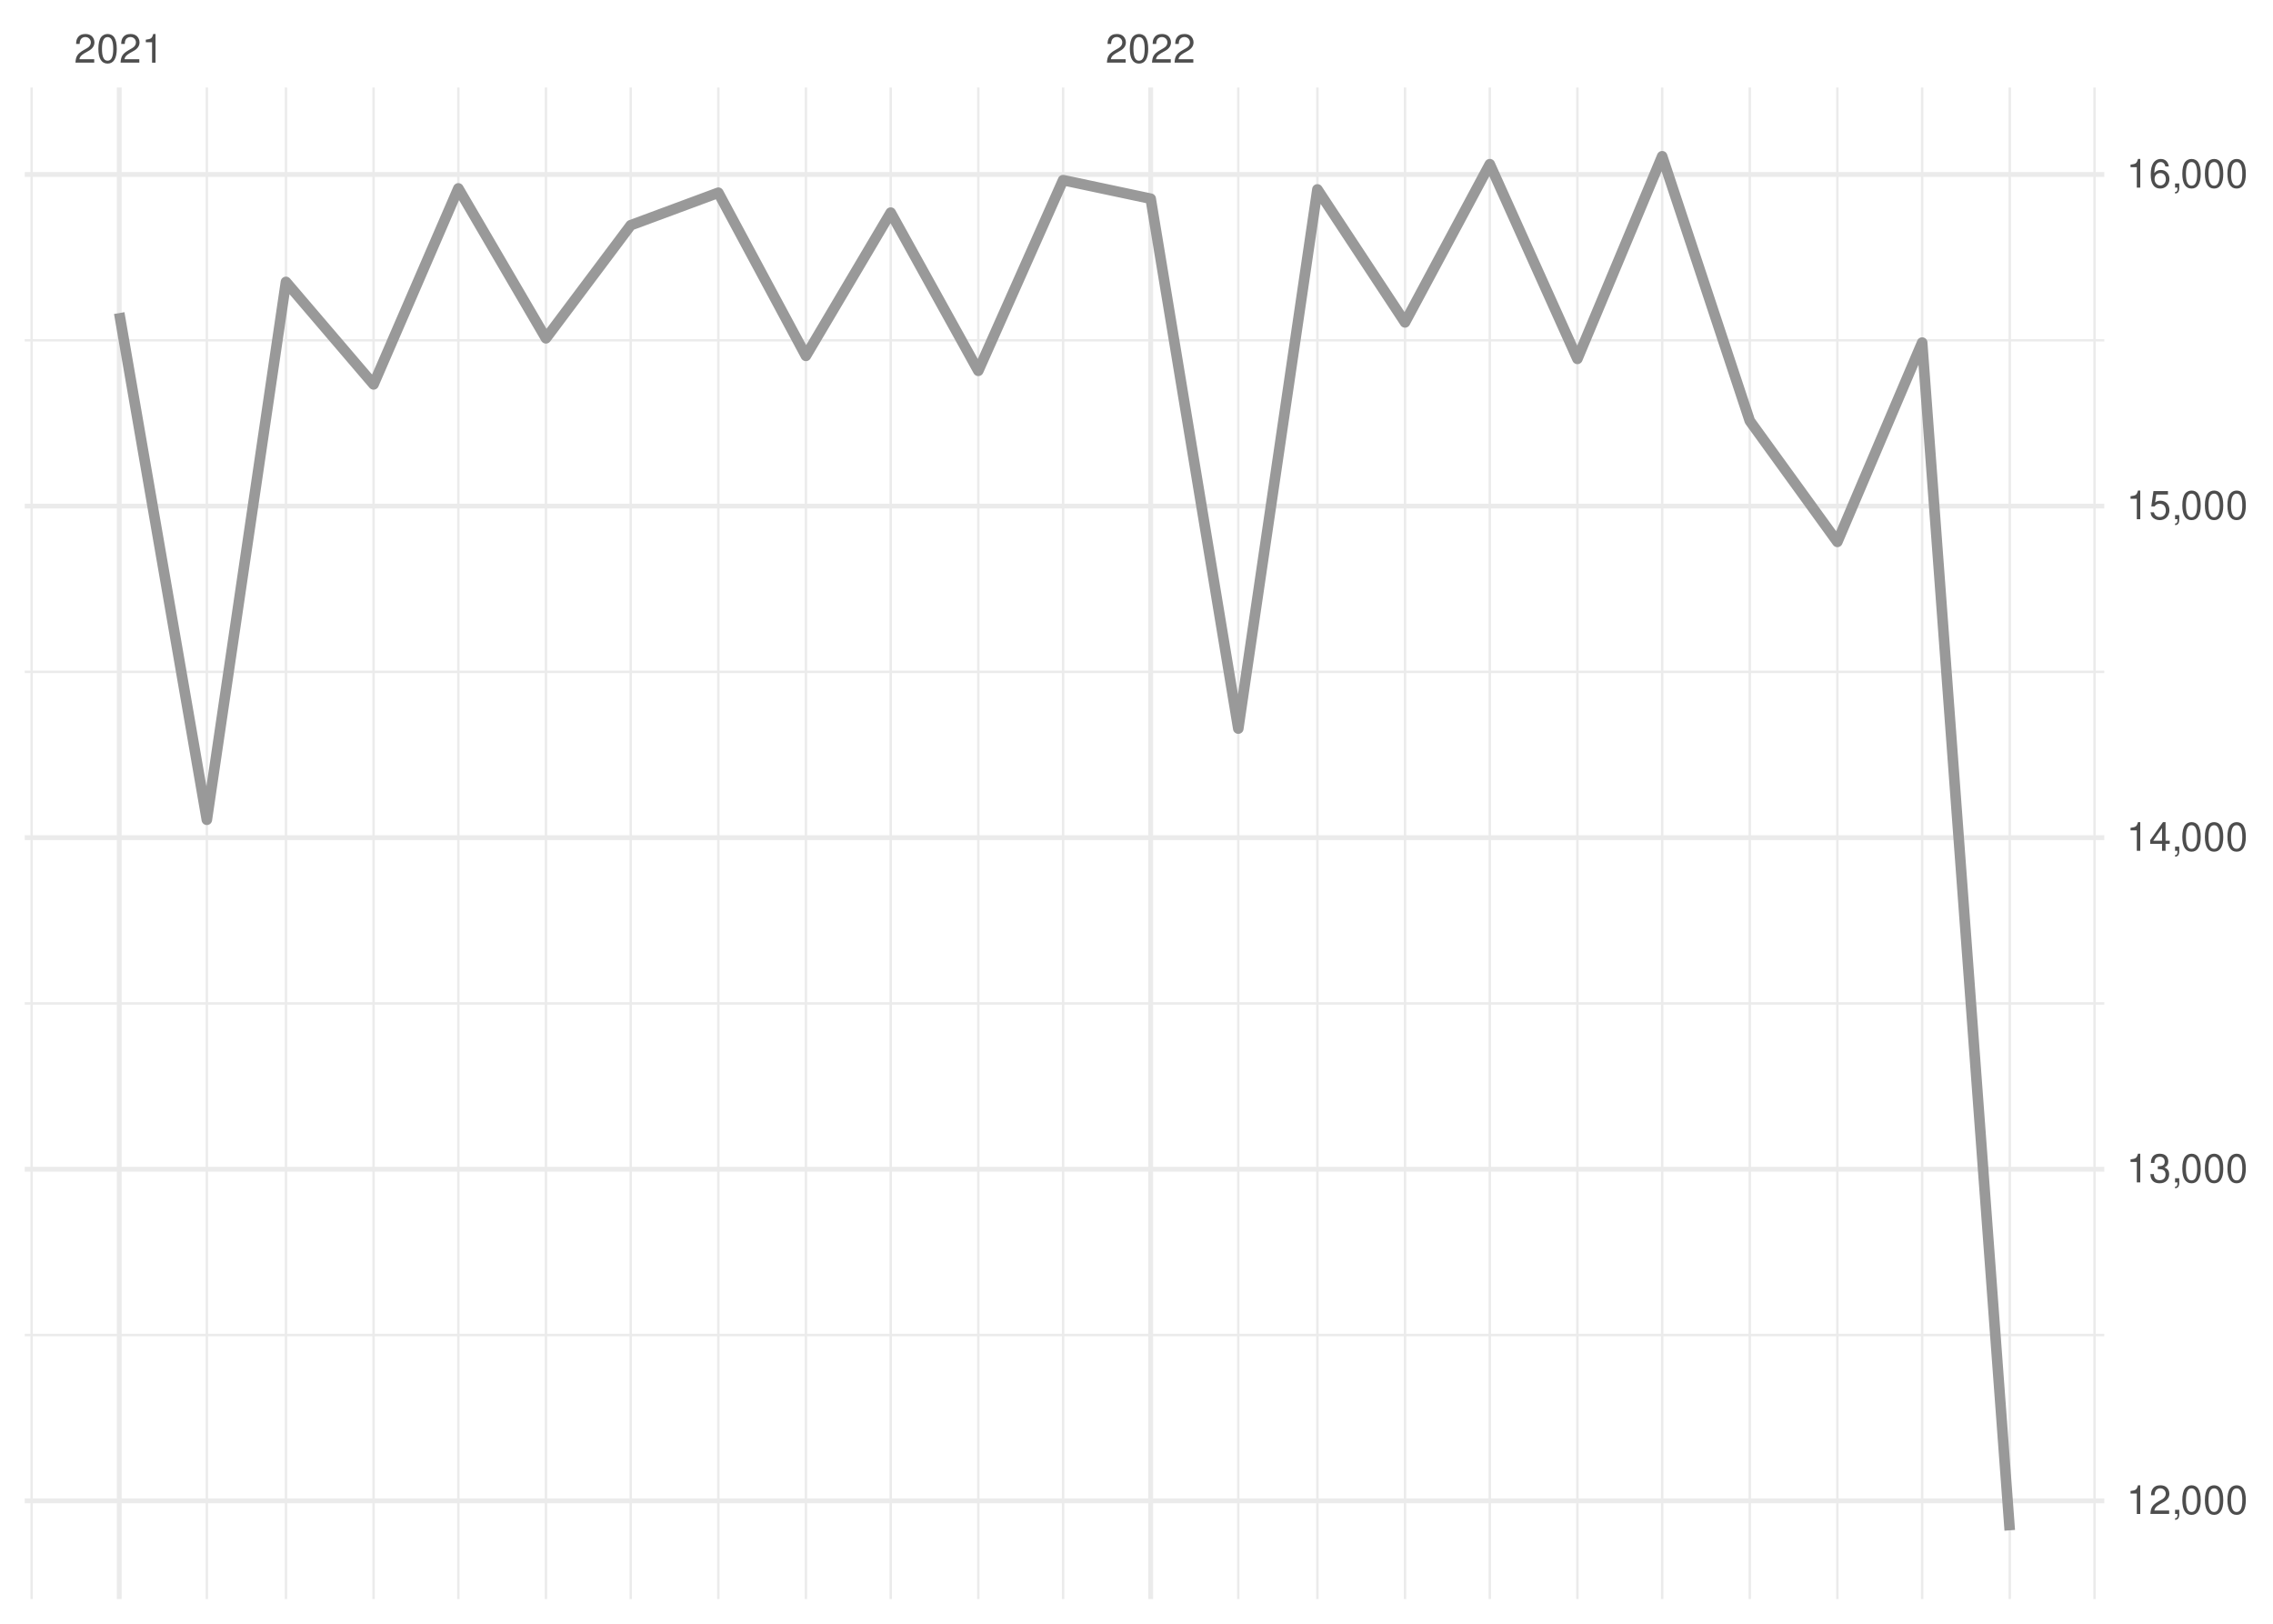
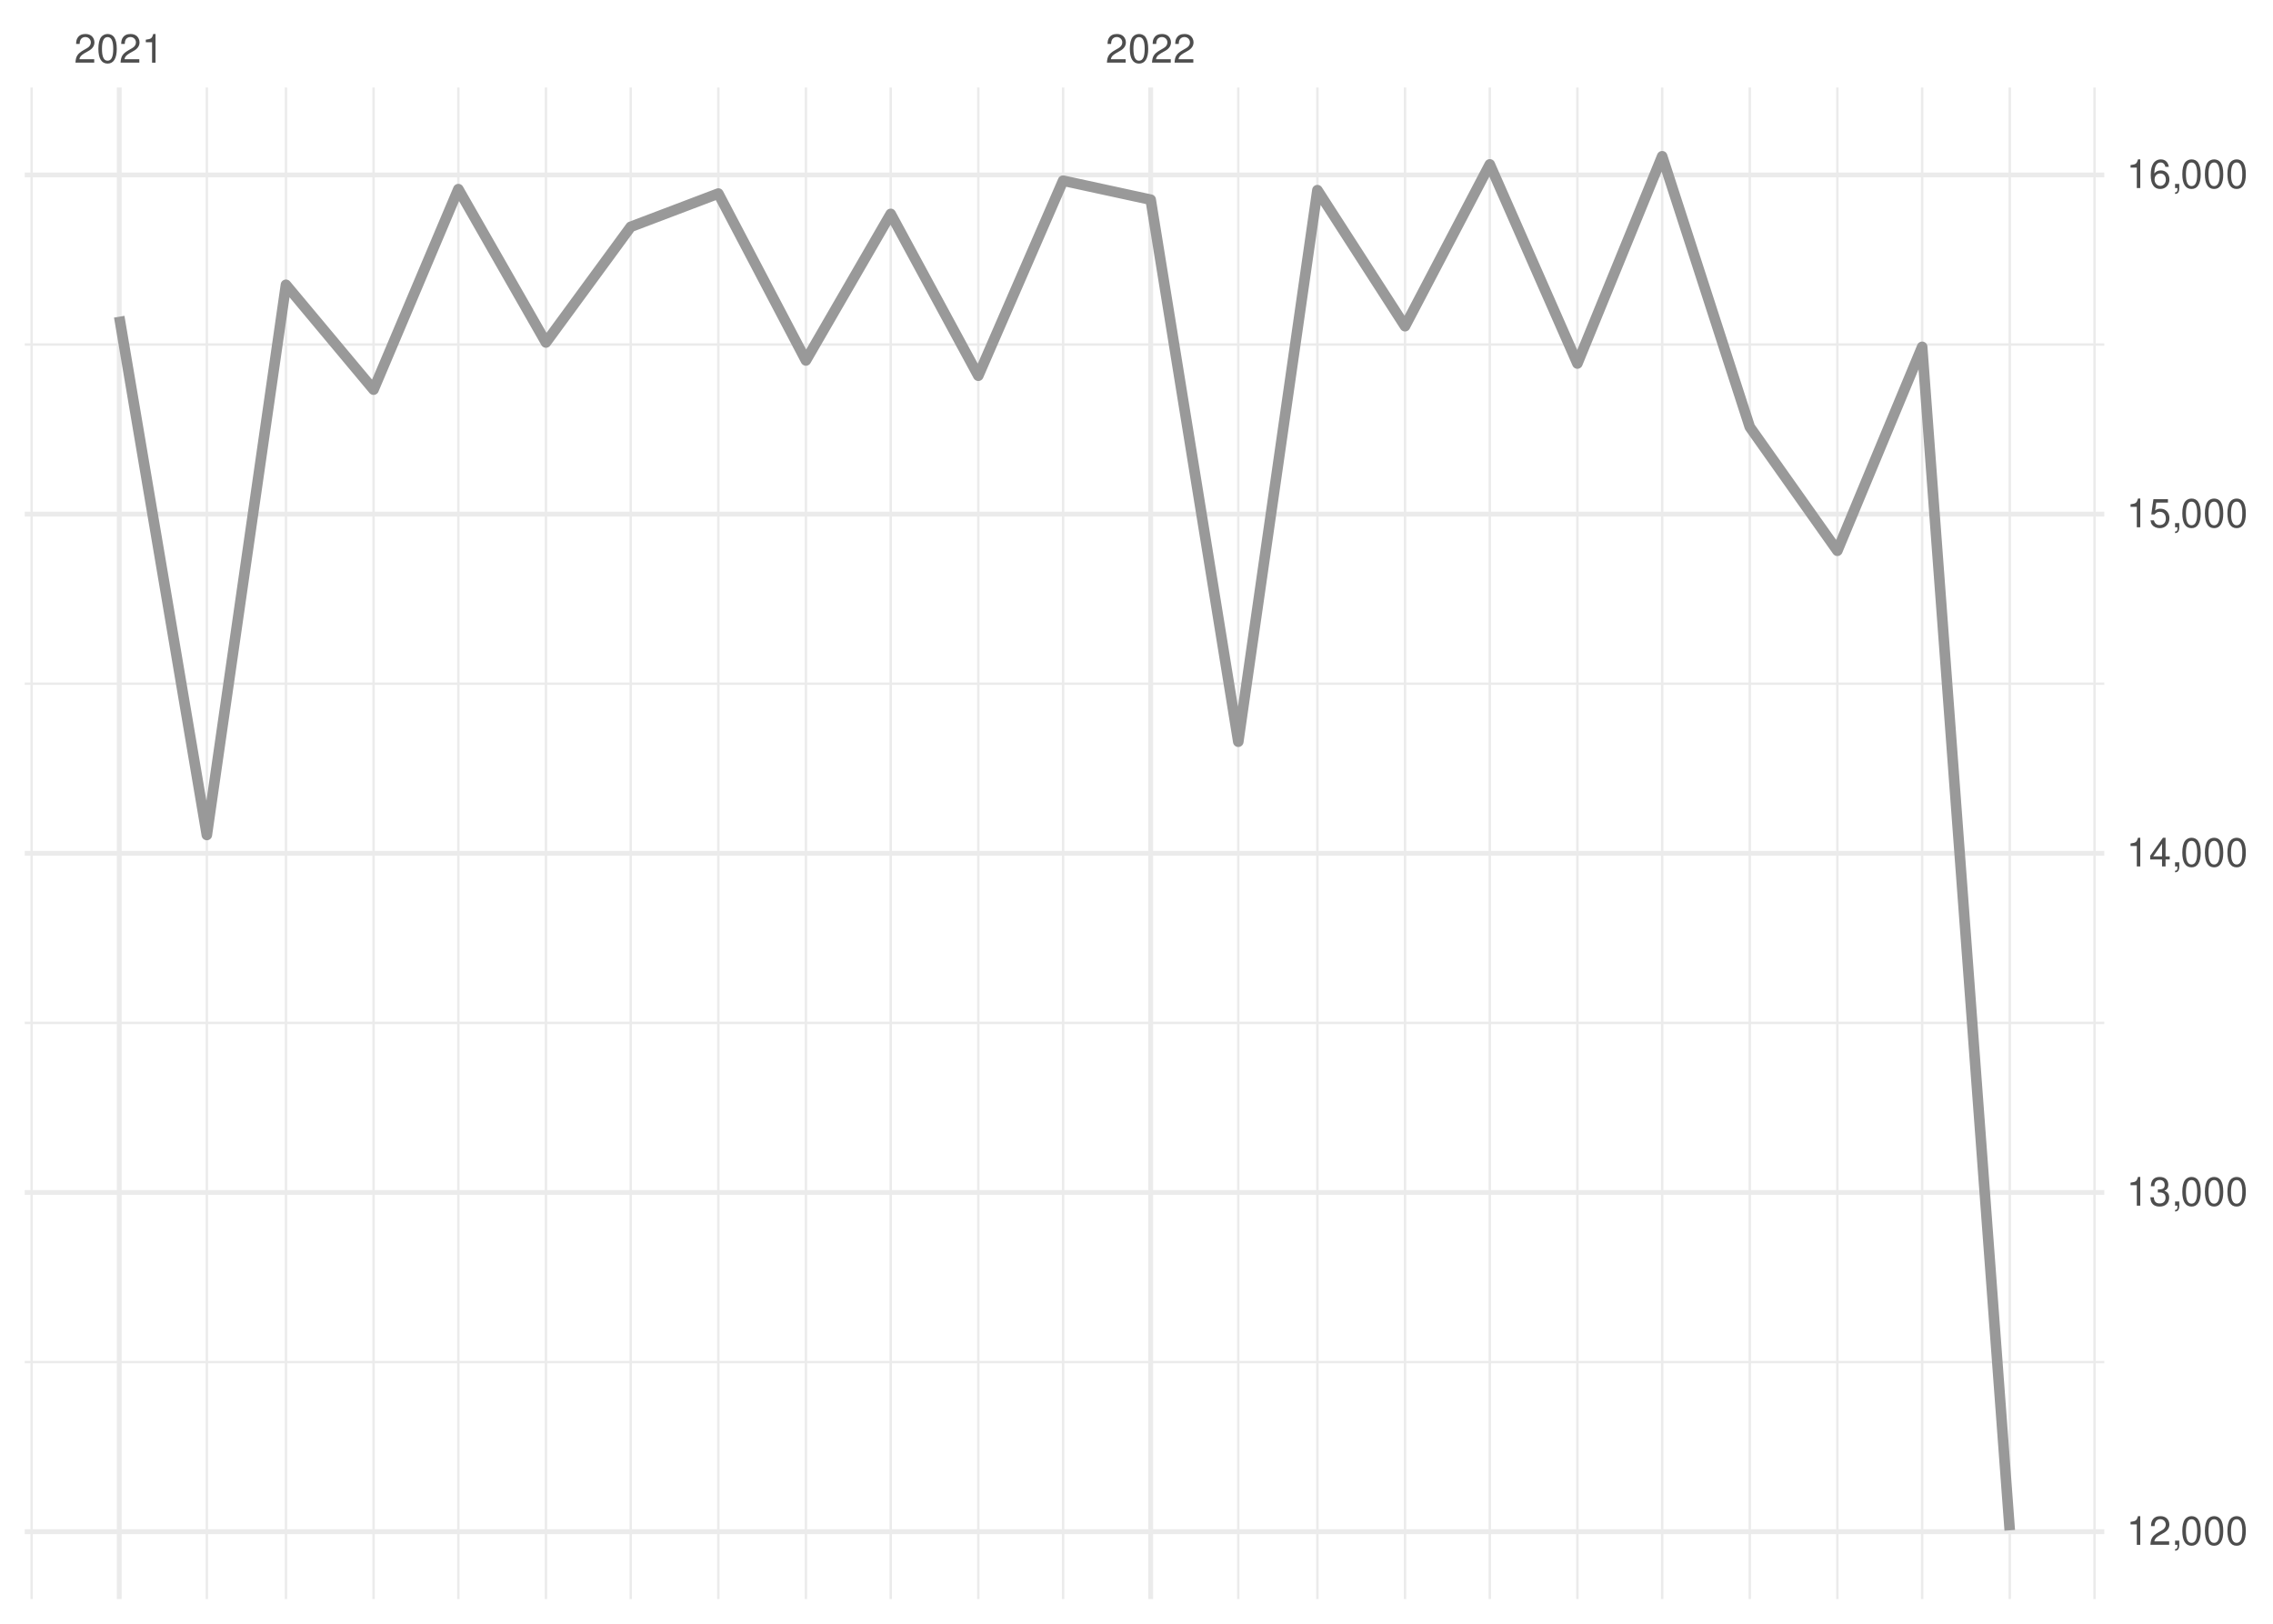
<svg xmlns="http://www.w3.org/2000/svg" xmlns:xlink="http://www.w3.org/1999/xlink" width="504pt" height="360pt" viewBox="0 0 504 360" version="1.1">
  <defs>
    <g>
      <symbol overflow="visible" id="glyph0-0">
        <path style="stroke:none;" d="" />
      </symbol>
      <symbol overflow="visible" id="glyph0-1">
        <path style="stroke:none;" d="M 4.453 -0.766 L 1.172 -0.766 C 1.25 -1.297 1.531 -1.625 2.297 -2.094 L 3.172 -2.594 C 4.047 -3.062 4.5 -3.719 4.5 -4.5 C 4.5 -5.031 4.281 -5.531 3.922 -5.875 C 3.547 -6.203 3.094 -6.359 2.5 -6.359 C 1.703 -6.359 1.125 -6.078 0.781 -5.531 C 0.547 -5.203 0.453 -4.797 0.438 -4.156 L 1.219 -4.156 C 1.234 -4.594 1.297 -4.844 1.406 -5.062 C 1.594 -5.438 2 -5.688 2.469 -5.688 C 3.172 -5.688 3.703 -5.172 3.703 -4.484 C 3.703 -3.969 3.406 -3.531 2.859 -3.219 L 2.047 -2.75 C 0.75 -2 0.375 -1.406 0.297 -0.016 L 4.453 -0.016 Z M 4.453 -0.766 " />
      </symbol>
      <symbol overflow="visible" id="glyph0-2">
        <path style="stroke:none;" d="M 2.422 -6.359 C 1.844 -6.359 1.312 -6.094 0.984 -5.672 C 0.578 -5.109 0.375 -4.25 0.375 -3.078 C 0.375 -0.938 1.078 0.203 2.422 0.203 C 3.734 0.203 4.453 -0.938 4.453 -3.031 C 4.453 -4.25 4.266 -5.078 3.859 -5.672 C 3.531 -6.109 3.016 -6.359 2.422 -6.359 Z M 2.422 -5.672 C 3.25 -5.672 3.672 -4.828 3.672 -3.094 C 3.672 -1.281 3.266 -0.438 2.406 -0.438 C 1.578 -0.438 1.172 -1.312 1.172 -3.062 C 1.172 -4.828 1.578 -5.672 2.422 -5.672 Z M 2.422 -5.672 " />
      </symbol>
      <symbol overflow="visible" id="glyph0-3">
        <path style="stroke:none;" d="M 2.281 -4.531 L 2.281 0 L 3.047 0 L 3.047 -6.359 L 2.547 -6.359 C 2.266 -5.391 2.094 -5.25 0.891 -5.094 L 0.891 -4.531 Z M 2.281 -4.531 " />
      </symbol>
      <symbol overflow="visible" id="glyph0-4">
        <path style="stroke:none;" d="M 0.766 -0.922 L 0.766 0 L 1.297 0 L 1.297 0.156 C 1.297 0.766 1.172 0.938 0.766 0.953 L 0.766 1.297 C 1.344 1.312 1.688 0.891 1.688 0.141 L 1.688 -0.922 Z M 0.766 -0.922 " />
      </symbol>
      <symbol overflow="visible" id="glyph0-5">
        <path style="stroke:none;" d="M 1.938 -2.922 L 2.359 -2.922 C 3.203 -2.922 3.656 -2.531 3.656 -1.766 C 3.656 -0.969 3.172 -0.484 2.375 -0.484 C 1.516 -0.484 1.109 -0.922 1.062 -1.844 L 0.281 -1.844 C 0.312 -1.344 0.406 -1 0.547 -0.719 C 0.875 -0.109 1.484 0.203 2.344 0.203 C 3.625 0.203 4.453 -0.578 4.453 -1.781 C 4.453 -2.594 4.141 -3.031 3.391 -3.297 C 3.969 -3.531 4.266 -3.969 4.266 -4.609 C 4.266 -5.703 3.547 -6.359 2.359 -6.359 C 1.109 -6.359 0.438 -5.656 0.406 -4.312 L 1.188 -4.312 C 1.203 -4.703 1.234 -4.922 1.328 -5.109 C 1.5 -5.469 1.891 -5.688 2.375 -5.688 C 3.062 -5.688 3.469 -5.266 3.469 -4.578 C 3.469 -4.141 3.312 -3.859 2.969 -3.719 C 2.766 -3.625 2.484 -3.594 1.938 -3.578 Z M 1.938 -2.922 " />
      </symbol>
      <symbol overflow="visible" id="glyph0-6">
        <path style="stroke:none;" d="M 2.875 -1.547 L 2.875 0 L 3.656 0 L 3.656 -1.547 L 4.578 -1.547 L 4.578 -2.234 L 3.656 -2.234 L 3.656 -6.359 L 3.078 -6.359 L 0.25 -2.359 L 0.25 -1.547 Z M 2.875 -2.234 L 0.922 -2.234 L 2.875 -5.047 Z M 2.875 -2.234 " />
      </symbol>
      <symbol overflow="visible" id="glyph0-7">
        <path style="stroke:none;" d="M 4.188 -6.234 L 0.969 -6.234 L 0.5 -2.844 L 1.219 -2.844 C 1.578 -3.266 1.875 -3.422 2.359 -3.422 C 3.203 -3.422 3.719 -2.844 3.719 -1.922 C 3.719 -1.031 3.203 -0.484 2.359 -0.484 C 1.688 -0.484 1.266 -0.828 1.078 -1.531 L 0.312 -1.531 C 0.406 -1.016 0.5 -0.781 0.688 -0.547 C 1.031 -0.078 1.672 0.203 2.375 0.203 C 3.641 0.203 4.516 -0.719 4.516 -2.031 C 4.516 -3.266 3.688 -4.109 2.5 -4.109 C 2.062 -4.109 1.703 -4 1.344 -3.734 L 1.594 -5.469 L 4.188 -5.469 Z M 4.188 -6.234 " />
      </symbol>
      <symbol overflow="visible" id="glyph0-8">
        <path style="stroke:none;" d="M 4.375 -4.703 C 4.234 -5.75 3.562 -6.359 2.609 -6.359 C 1.922 -6.359 1.312 -6.031 0.938 -5.453 C 0.547 -4.828 0.375 -4.062 0.375 -2.906 C 0.375 -1.828 0.531 -1.156 0.906 -0.594 C 1.234 -0.078 1.781 0.203 2.469 0.203 C 3.656 0.203 4.516 -0.688 4.516 -1.922 C 4.516 -3.094 3.719 -3.922 2.609 -3.922 C 1.984 -3.922 1.5 -3.688 1.172 -3.234 C 1.172 -4.797 1.672 -5.672 2.562 -5.672 C 3.109 -5.672 3.484 -5.328 3.609 -4.703 Z M 2.5 -3.234 C 3.25 -3.234 3.719 -2.703 3.719 -1.859 C 3.719 -1.062 3.188 -0.484 2.484 -0.484 C 1.766 -0.484 1.219 -1.094 1.219 -1.906 C 1.219 -2.688 1.734 -3.234 2.5 -3.234 Z M 2.5 -3.234 " />
      </symbol>
    </g>
    <clipPath id="clip1">
-       <path d="M 5.48 295 L 466.59 295 L 466.59 297 L 5.48 297 Z M 5.48 295 " />
+       <path d="M 5.48 301 L 466.59 301 L 466.59 303 L 5.48 303 Z M 5.48 301 " />
    </clipPath>
    <clipPath id="clip2">
-       <path d="M 5.48 222 L 466.59 222 L 466.59 223 L 5.48 223 Z M 5.48 222 " />
+       <path d="M 5.48 226 L 466.59 226 L 466.59 228 L 5.48 228 Z M 5.48 226 " />
    </clipPath>
    <clipPath id="clip3">
-       <path d="M 5.48 148 L 466.59 148 L 466.59 150 L 5.48 150 Z M 5.48 148 " />
+       <path d="M 5.48 151 L 466.59 151 L 466.59 152 L 5.48 152 Z M 5.48 151 " />
    </clipPath>
    <clipPath id="clip4">
-       <path d="M 5.48 75 L 466.59 75 L 466.59 76 L 5.48 76 Z M 5.48 75 " />
+       <path d="M 5.48 76 L 466.59 76 L 466.59 77 L 5.48 77 Z M 5.48 76 " />
    </clipPath>
    <clipPath id="clip5">
      <path d="M 6 19.41 L 8 19.41 L 8 354.52 L 6 354.52 Z M 6 19.41 " />
    </clipPath>
    <clipPath id="clip6">
      <path d="M 45 19.41 L 47 19.41 L 47 354.52 L 45 354.52 Z M 45 19.41 " />
    </clipPath>
    <clipPath id="clip7">
      <path d="M 63 19.41 L 64 19.41 L 64 354.52 L 63 354.52 Z M 63 19.41 " />
    </clipPath>
    <clipPath id="clip8">
      <path d="M 82 19.41 L 84 19.41 L 84 354.52 L 82 354.52 Z M 82 19.41 " />
    </clipPath>
    <clipPath id="clip9">
      <path d="M 101 19.41 L 102 19.41 L 102 354.52 L 101 354.52 Z M 101 19.41 " />
    </clipPath>
    <clipPath id="clip10">
      <path d="M 120 19.41 L 122 19.41 L 122 354.52 L 120 354.52 Z M 120 19.41 " />
    </clipPath>
    <clipPath id="clip11">
      <path d="M 139 19.41 L 141 19.41 L 141 354.52 L 139 354.52 Z M 139 19.41 " />
    </clipPath>
    <clipPath id="clip12">
      <path d="M 159 19.41 L 160 19.41 L 160 354.52 L 159 354.52 Z M 159 19.41 " />
    </clipPath>
    <clipPath id="clip13">
      <path d="M 178 19.41 L 179 19.41 L 179 354.52 L 178 354.52 Z M 178 19.41 " />
    </clipPath>
    <clipPath id="clip14">
      <path d="M 197 19.41 L 198 19.41 L 198 354.52 L 197 354.52 Z M 197 19.41 " />
    </clipPath>
    <clipPath id="clip15">
      <path d="M 216 19.41 L 218 19.41 L 218 354.52 L 216 354.52 Z M 216 19.41 " />
    </clipPath>
    <clipPath id="clip16">
      <path d="M 235 19.41 L 236 19.41 L 236 354.52 L 235 354.52 Z M 235 19.41 " />
    </clipPath>
    <clipPath id="clip17">
      <path d="M 274 19.41 L 275 19.41 L 275 354.52 L 274 354.52 Z M 274 19.41 " />
    </clipPath>
    <clipPath id="clip18">
      <path d="M 291 19.41 L 293 19.41 L 293 354.52 L 291 354.52 Z M 291 19.41 " />
    </clipPath>
    <clipPath id="clip19">
      <path d="M 311 19.41 L 312 19.41 L 312 354.52 L 311 354.52 Z M 311 19.41 " />
    </clipPath>
    <clipPath id="clip20">
      <path d="M 330 19.41 L 331 19.41 L 331 354.52 L 330 354.52 Z M 330 19.41 " />
    </clipPath>
    <clipPath id="clip21">
      <path d="M 349 19.41 L 351 19.41 L 351 354.52 L 349 354.52 Z M 349 19.41 " />
    </clipPath>
    <clipPath id="clip22">
      <path d="M 368 19.41 L 369 19.41 L 369 354.52 L 368 354.52 Z M 368 19.41 " />
    </clipPath>
    <clipPath id="clip23">
      <path d="M 387 19.41 L 389 19.41 L 389 354.52 L 387 354.52 Z M 387 19.41 " />
    </clipPath>
    <clipPath id="clip24">
      <path d="M 407 19.41 L 408 19.41 L 408 354.52 L 407 354.52 Z M 407 19.41 " />
    </clipPath>
    <clipPath id="clip25">
      <path d="M 425 19.41 L 427 19.41 L 427 354.52 L 425 354.52 Z M 425 19.41 " />
    </clipPath>
    <clipPath id="clip26">
      <path d="M 445 19.41 L 446 19.41 L 446 354.52 L 445 354.52 Z M 445 19.41 " />
    </clipPath>
    <clipPath id="clip27">
      <path d="M 464 19.41 L 465 19.41 L 465 354.52 L 464 354.52 Z M 464 19.41 " />
    </clipPath>
    <clipPath id="clip28">
-       <path d="M 5.48 332 L 466.59 332 L 466.59 334 L 5.48 334 Z M 5.48 332 " />
+       <path d="M 5.48 339 L 466.59 339 L 466.59 341 L 5.48 341 Z M 5.48 339 " />
    </clipPath>
    <clipPath id="clip29">
-       <path d="M 5.48 258 L 466.59 258 L 466.59 260 L 5.48 260 Z M 5.48 258 " />
+       <path d="M 5.48 263 L 466.59 263 L 466.59 265 L 5.48 265 Z M 5.48 263 " />
    </clipPath>
    <clipPath id="clip30">
-       <path d="M 5.48 185 L 466.59 185 L 466.59 187 L 5.48 187 Z M 5.48 185 " />
+       <path d="M 5.48 188 L 466.59 188 L 466.59 190 L 5.48 190 Z M 5.48 188 " />
    </clipPath>
    <clipPath id="clip31">
-       <path d="M 5.48 111 L 466.59 111 L 466.59 113 L 5.48 113 Z M 5.48 111 " />
+       <path d="M 5.48 113 L 466.59 113 L 466.59 115 L 5.48 115 Z M 5.48 113 " />
    </clipPath>
    <clipPath id="clip32">
      <path d="M 5.48 38 L 466.59 38 L 466.59 40 L 5.48 40 Z M 5.48 38 " />
    </clipPath>
    <clipPath id="clip33">
      <path d="M 25 19.41 L 27 19.41 L 27 354.52 L 25 354.52 Z M 25 19.41 " />
    </clipPath>
    <clipPath id="clip34">
      <path d="M 254 19.41 L 256 19.41 L 256 354.52 L 254 354.52 Z M 254 19.41 " />
    </clipPath>
  </defs>
  <g id="surface26">
    <rect x="0" y="0" width="504" height="360" style="fill:rgb(100%,100%,100%);fill-opacity:1;stroke:none;" />
    <g clip-path="url(#clip1)" clip-rule="nonzero">
-       <path style="fill:none;stroke-width:0.533;stroke-linecap:butt;stroke-linejoin:round;stroke:rgb(92.157%,92.157%,92.157%);stroke-opacity:1;stroke-miterlimit:10;" d="M 5.48 295.988 L 466.59 295.988 " />
+       <path style="fill:none;stroke-width:0.533;stroke-linecap:butt;stroke-linejoin:round;stroke:rgb(92.157%,92.157%,92.157%);stroke-opacity:1;stroke-miterlimit:10;" d="M 5.48 301.988 L 466.59 301.988 " />
    </g>
    <g clip-path="url(#clip2)" clip-rule="nonzero">
-       <path style="fill:none;stroke-width:0.533;stroke-linecap:butt;stroke-linejoin:round;stroke:rgb(92.157%,92.157%,92.157%);stroke-opacity:1;stroke-miterlimit:10;" d="M 5.48 222.473 L 466.59 222.473 " />
+       <path style="fill:none;stroke-width:0.533;stroke-linecap:butt;stroke-linejoin:round;stroke:rgb(92.157%,92.157%,92.157%);stroke-opacity:1;stroke-miterlimit:10;" d="M 5.48 226.785 L 466.59 226.785 " />
    </g>
    <g clip-path="url(#clip3)" clip-rule="nonzero">
-       <path style="fill:none;stroke-width:0.533;stroke-linecap:butt;stroke-linejoin:round;stroke:rgb(92.157%,92.157%,92.157%);stroke-opacity:1;stroke-miterlimit:10;" d="M 5.48 148.957 L 466.59 148.957 " />
+       <path style="fill:none;stroke-width:0.533;stroke-linecap:butt;stroke-linejoin:round;stroke:rgb(92.157%,92.157%,92.157%);stroke-opacity:1;stroke-miterlimit:10;" d="M 5.48 151.582 L 466.59 151.582 " />
    </g>
    <g clip-path="url(#clip4)" clip-rule="nonzero">
-       <path style="fill:none;stroke-width:0.533;stroke-linecap:butt;stroke-linejoin:round;stroke:rgb(92.157%,92.157%,92.157%);stroke-opacity:1;stroke-miterlimit:10;" d="M 5.48 75.445 L 466.59 75.445 " />
+       <path style="fill:none;stroke-width:0.533;stroke-linecap:butt;stroke-linejoin:round;stroke:rgb(92.157%,92.157%,92.157%);stroke-opacity:1;stroke-miterlimit:10;" d="M 5.48 76.379 L 466.59 76.379 " />
    </g>
    <g clip-path="url(#clip5)" clip-rule="nonzero">
      <path style="fill:none;stroke-width:0.533;stroke-linecap:butt;stroke-linejoin:round;stroke:rgb(92.157%,92.157%,92.157%);stroke-opacity:1;stroke-miterlimit:10;" d="M 7.016 354.52 L 7.016 19.41 " />
    </g>
    <g clip-path="url(#clip6)" clip-rule="nonzero">
      <path style="fill:none;stroke-width:0.533;stroke-linecap:butt;stroke-linejoin:round;stroke:rgb(92.157%,92.157%,92.157%);stroke-opacity:1;stroke-miterlimit:10;" d="M 45.863 354.52 L 45.863 19.41 " />
    </g>
    <g clip-path="url(#clip7)" clip-rule="nonzero">
      <path style="fill:none;stroke-width:0.533;stroke-linecap:butt;stroke-linejoin:round;stroke:rgb(92.157%,92.157%,92.157%);stroke-opacity:1;stroke-miterlimit:10;" d="M 63.406 354.52 L 63.406 19.41 " />
    </g>
    <g clip-path="url(#clip8)" clip-rule="nonzero">
      <path style="fill:none;stroke-width:0.533;stroke-linecap:butt;stroke-linejoin:round;stroke:rgb(92.157%,92.157%,92.157%);stroke-opacity:1;stroke-miterlimit:10;" d="M 82.832 354.52 L 82.832 19.41 " />
    </g>
    <g clip-path="url(#clip9)" clip-rule="nonzero">
      <path style="fill:none;stroke-width:0.533;stroke-linecap:butt;stroke-linejoin:round;stroke:rgb(92.157%,92.157%,92.157%);stroke-opacity:1;stroke-miterlimit:10;" d="M 101.629 354.52 L 101.629 19.41 " />
    </g>
    <g clip-path="url(#clip10)" clip-rule="nonzero">
      <path style="fill:none;stroke-width:0.533;stroke-linecap:butt;stroke-linejoin:round;stroke:rgb(92.157%,92.157%,92.157%);stroke-opacity:1;stroke-miterlimit:10;" d="M 121.055 354.52 L 121.055 19.41 " />
    </g>
    <g clip-path="url(#clip11)" clip-rule="nonzero">
      <path style="fill:none;stroke-width:0.533;stroke-linecap:butt;stroke-linejoin:round;stroke:rgb(92.157%,92.157%,92.157%);stroke-opacity:1;stroke-miterlimit:10;" d="M 139.852 354.52 L 139.852 19.41 " />
    </g>
    <g clip-path="url(#clip12)" clip-rule="nonzero">
      <path style="fill:none;stroke-width:0.533;stroke-linecap:butt;stroke-linejoin:round;stroke:rgb(92.157%,92.157%,92.157%);stroke-opacity:1;stroke-miterlimit:10;" d="M 159.277 354.52 L 159.277 19.41 " />
    </g>
    <g clip-path="url(#clip13)" clip-rule="nonzero">
      <path style="fill:none;stroke-width:0.533;stroke-linecap:butt;stroke-linejoin:round;stroke:rgb(92.157%,92.157%,92.157%);stroke-opacity:1;stroke-miterlimit:10;" d="M 178.699 354.52 L 178.699 19.41 " />
    </g>
    <g clip-path="url(#clip14)" clip-rule="nonzero">
      <path style="fill:none;stroke-width:0.533;stroke-linecap:butt;stroke-linejoin:round;stroke:rgb(92.157%,92.157%,92.157%);stroke-opacity:1;stroke-miterlimit:10;" d="M 197.5 354.52 L 197.5 19.41 " />
    </g>
    <g clip-path="url(#clip15)" clip-rule="nonzero">
      <path style="fill:none;stroke-width:0.533;stroke-linecap:butt;stroke-linejoin:round;stroke:rgb(92.157%,92.157%,92.157%);stroke-opacity:1;stroke-miterlimit:10;" d="M 216.922 354.52 L 216.922 19.41 " />
    </g>
    <g clip-path="url(#clip16)" clip-rule="nonzero">
      <path style="fill:none;stroke-width:0.533;stroke-linecap:butt;stroke-linejoin:round;stroke:rgb(92.157%,92.157%,92.157%);stroke-opacity:1;stroke-miterlimit:10;" d="M 235.723 354.52 L 235.723 19.41 " />
    </g>
    <g clip-path="url(#clip17)" clip-rule="nonzero">
      <path style="fill:none;stroke-width:0.533;stroke-linecap:butt;stroke-linejoin:round;stroke:rgb(92.157%,92.157%,92.157%);stroke-opacity:1;stroke-miterlimit:10;" d="M 274.57 354.52 L 274.57 19.41 " />
    </g>
    <g clip-path="url(#clip18)" clip-rule="nonzero">
      <path style="fill:none;stroke-width:0.533;stroke-linecap:butt;stroke-linejoin:round;stroke:rgb(92.157%,92.157%,92.157%);stroke-opacity:1;stroke-miterlimit:10;" d="M 292.113 354.52 L 292.113 19.41 " />
    </g>
    <g clip-path="url(#clip19)" clip-rule="nonzero">
      <path style="fill:none;stroke-width:0.533;stroke-linecap:butt;stroke-linejoin:round;stroke:rgb(92.157%,92.157%,92.157%);stroke-opacity:1;stroke-miterlimit:10;" d="M 311.539 354.52 L 311.539 19.41 " />
    </g>
    <g clip-path="url(#clip20)" clip-rule="nonzero">
      <path style="fill:none;stroke-width:0.533;stroke-linecap:butt;stroke-linejoin:round;stroke:rgb(92.157%,92.157%,92.157%);stroke-opacity:1;stroke-miterlimit:10;" d="M 330.336 354.52 L 330.336 19.41 " />
    </g>
    <g clip-path="url(#clip21)" clip-rule="nonzero">
      <path style="fill:none;stroke-width:0.533;stroke-linecap:butt;stroke-linejoin:round;stroke:rgb(92.157%,92.157%,92.157%);stroke-opacity:1;stroke-miterlimit:10;" d="M 349.762 354.52 L 349.762 19.41 " />
    </g>
    <g clip-path="url(#clip22)" clip-rule="nonzero">
      <path style="fill:none;stroke-width:0.533;stroke-linecap:butt;stroke-linejoin:round;stroke:rgb(92.157%,92.157%,92.157%);stroke-opacity:1;stroke-miterlimit:10;" d="M 368.559 354.52 L 368.559 19.41 " />
    </g>
    <g clip-path="url(#clip23)" clip-rule="nonzero">
      <path style="fill:none;stroke-width:0.533;stroke-linecap:butt;stroke-linejoin:round;stroke:rgb(92.157%,92.157%,92.157%);stroke-opacity:1;stroke-miterlimit:10;" d="M 387.984 354.52 L 387.984 19.41 " />
    </g>
    <g clip-path="url(#clip24)" clip-rule="nonzero">
      <path style="fill:none;stroke-width:0.533;stroke-linecap:butt;stroke-linejoin:round;stroke:rgb(92.157%,92.157%,92.157%);stroke-opacity:1;stroke-miterlimit:10;" d="M 407.406 354.52 L 407.406 19.41 " />
    </g>
    <g clip-path="url(#clip25)" clip-rule="nonzero">
      <path style="fill:none;stroke-width:0.533;stroke-linecap:butt;stroke-linejoin:round;stroke:rgb(92.157%,92.157%,92.157%);stroke-opacity:1;stroke-miterlimit:10;" d="M 426.207 354.52 L 426.207 19.41 " />
    </g>
    <g clip-path="url(#clip26)" clip-rule="nonzero">
      <path style="fill:none;stroke-width:0.533;stroke-linecap:butt;stroke-linejoin:round;stroke:rgb(92.157%,92.157%,92.157%);stroke-opacity:1;stroke-miterlimit:10;" d="M 445.629 354.52 L 445.629 19.41 " />
    </g>
    <g clip-path="url(#clip27)" clip-rule="nonzero">
      <path style="fill:none;stroke-width:0.533;stroke-linecap:butt;stroke-linejoin:round;stroke:rgb(92.157%,92.157%,92.157%);stroke-opacity:1;stroke-miterlimit:10;" d="M 464.426 354.52 L 464.426 19.41 " />
    </g>
    <g clip-path="url(#clip28)" clip-rule="nonzero">
-       <path style="fill:none;stroke-width:1.067;stroke-linecap:butt;stroke-linejoin:round;stroke:rgb(92.157%,92.157%,92.157%);stroke-opacity:1;stroke-miterlimit:10;" d="M 5.48 332.746 L 466.59 332.746 " />
+       <path style="fill:none;stroke-width:1.067;stroke-linecap:butt;stroke-linejoin:round;stroke:rgb(92.157%,92.157%,92.157%);stroke-opacity:1;stroke-miterlimit:10;" d="M 5.48 339.59 L 466.59 339.59 " />
    </g>
    <g clip-path="url(#clip29)" clip-rule="nonzero">
-       <path style="fill:none;stroke-width:1.067;stroke-linecap:butt;stroke-linejoin:round;stroke:rgb(92.157%,92.157%,92.157%);stroke-opacity:1;stroke-miterlimit:10;" d="M 5.48 259.23 L 466.59 259.23 " />
+       <path style="fill:none;stroke-width:1.067;stroke-linecap:butt;stroke-linejoin:round;stroke:rgb(92.157%,92.157%,92.157%);stroke-opacity:1;stroke-miterlimit:10;" d="M 5.48 264.387 L 466.59 264.387 " />
    </g>
    <g clip-path="url(#clip30)" clip-rule="nonzero">
-       <path style="fill:none;stroke-width:1.067;stroke-linecap:butt;stroke-linejoin:round;stroke:rgb(92.157%,92.157%,92.157%);stroke-opacity:1;stroke-miterlimit:10;" d="M 5.48 185.715 L 466.59 185.715 " />
+       <path style="fill:none;stroke-width:1.067;stroke-linecap:butt;stroke-linejoin:round;stroke:rgb(92.157%,92.157%,92.157%);stroke-opacity:1;stroke-miterlimit:10;" d="M 5.48 189.184 L 466.59 189.184 " />
    </g>
    <g clip-path="url(#clip31)" clip-rule="nonzero">
-       <path style="fill:none;stroke-width:1.067;stroke-linecap:butt;stroke-linejoin:round;stroke:rgb(92.157%,92.157%,92.157%);stroke-opacity:1;stroke-miterlimit:10;" d="M 5.48 112.203 L 466.59 112.203 " />
+       <path style="fill:none;stroke-width:1.067;stroke-linecap:butt;stroke-linejoin:round;stroke:rgb(92.157%,92.157%,92.157%);stroke-opacity:1;stroke-miterlimit:10;" d="M 5.48 113.98 L 466.59 113.98 " />
    </g>
    <g clip-path="url(#clip32)" clip-rule="nonzero">
-       <path style="fill:none;stroke-width:1.067;stroke-linecap:butt;stroke-linejoin:round;stroke:rgb(92.157%,92.157%,92.157%);stroke-opacity:1;stroke-miterlimit:10;" d="M 5.48 38.688 L 466.59 38.688 " />
+       <path style="fill:none;stroke-width:1.067;stroke-linecap:butt;stroke-linejoin:round;stroke:rgb(92.157%,92.157%,92.157%);stroke-opacity:1;stroke-miterlimit:10;" d="M 5.48 38.781 L 466.59 38.781 " />
    </g>
    <g clip-path="url(#clip33)" clip-rule="nonzero">
      <path style="fill:none;stroke-width:1.067;stroke-linecap:butt;stroke-linejoin:round;stroke:rgb(92.157%,92.157%,92.157%);stroke-opacity:1;stroke-miterlimit:10;" d="M 26.438 354.52 L 26.438 19.41 " />
    </g>
    <g clip-path="url(#clip34)" clip-rule="nonzero">
      <path style="fill:none;stroke-width:1.067;stroke-linecap:butt;stroke-linejoin:round;stroke:rgb(92.157%,92.157%,92.157%);stroke-opacity:1;stroke-miterlimit:10;" d="M 255.145 354.52 L 255.145 19.41 " />
    </g>
-     <path style="fill:none;stroke-width:2.347;stroke-linecap:butt;stroke-linejoin:round;stroke:rgb(60%,60%,60%);stroke-opacity:1;stroke-miterlimit:10;" d="M 26.438 69.414 L 45.863 181.746 L 63.406 62.504 L 82.832 85.223 L 101.629 41.773 L 121.055 75.004 L 139.852 49.934 L 159.277 42.73 L 178.699 78.898 L 197.5 47.141 L 216.922 82.207 L 235.723 39.938 L 255.145 44.055 L 274.57 161.531 L 292.113 41.996 L 311.539 71.473 L 330.336 36.406 L 349.762 79.562 L 368.559 34.645 L 387.984 93.309 L 407.406 120.141 L 426.207 75.957 L 445.629 339.289 " />
+     <path style="fill:none;stroke-width:2.347;stroke-linecap:butt;stroke-linejoin:round;stroke:rgb(60%,60%,60%);stroke-opacity:1;stroke-miterlimit:10;" d="M 26.438 70.215 L 45.863 185.125 L 63.406 63.145 L 82.832 86.383 L 101.629 41.938 L 121.055 75.93 L 139.852 50.285 L 159.277 42.914 L 178.699 79.914 L 197.5 47.426 L 216.922 83.301 L 235.723 40.059 L 255.145 44.27 L 274.57 164.441 L 292.113 42.164 L 311.539 72.32 L 330.336 36.449 L 349.762 80.594 L 368.559 34.645 L 387.984 94.656 L 407.406 122.105 L 426.207 76.906 L 445.629 339.289 " />
    <g style="fill:rgb(30.196%,30.196%,30.196%);fill-opacity:1;">
      <use xlink:href="#glyph0-1" x="16.438" y="13.896" />
      <use xlink:href="#glyph0-2" x="21.438" y="13.896" />
      <use xlink:href="#glyph0-1" x="26.438" y="13.896" />
      <use xlink:href="#glyph0-3" x="31.438" y="13.896" />
    </g>
    <g style="fill:rgb(30.196%,30.196%,30.196%);fill-opacity:1;">
      <use xlink:href="#glyph0-1" x="245.145" y="13.896" />
      <use xlink:href="#glyph0-2" x="250.145" y="13.896" />
      <use xlink:href="#glyph0-1" x="255.145" y="13.896" />
      <use xlink:href="#glyph0-1" x="260.145" y="13.896" />
    </g>
    <g style="fill:rgb(30.196%,30.196%,30.196%);fill-opacity:1;">
-       <use xlink:href="#glyph0-3" x="471.52" y="335.661" />
-       <use xlink:href="#glyph0-1" x="476.52" y="335.661" />
-       <use xlink:href="#glyph0-4" x="481.52" y="335.661" />
-       <use xlink:href="#glyph0-2" x="483.52" y="335.661" />
-       <use xlink:href="#glyph0-2" x="488.52" y="335.661" />
-       <use xlink:href="#glyph0-2" x="493.52" y="335.661" />
-     </g>
-     <g style="fill:rgb(30.196%,30.196%,30.196%);fill-opacity:1;">
-       <use xlink:href="#glyph0-3" x="471.52" y="262.146" />
-       <use xlink:href="#glyph0-5" x="476.52" y="262.146" />
-       <use xlink:href="#glyph0-4" x="481.52" y="262.146" />
-       <use xlink:href="#glyph0-2" x="483.52" y="262.146" />
-       <use xlink:href="#glyph0-2" x="488.52" y="262.146" />
-       <use xlink:href="#glyph0-2" x="493.52" y="262.146" />
-     </g>
-     <g style="fill:rgb(30.196%,30.196%,30.196%);fill-opacity:1;">
-       <use xlink:href="#glyph0-3" x="471.52" y="188.63" />
-       <use xlink:href="#glyph0-6" x="476.52" y="188.63" />
-       <use xlink:href="#glyph0-4" x="481.52" y="188.63" />
-       <use xlink:href="#glyph0-2" x="483.52" y="188.63" />
-       <use xlink:href="#glyph0-2" x="488.52" y="188.63" />
-       <use xlink:href="#glyph0-2" x="493.52" y="188.63" />
-     </g>
-     <g style="fill:rgb(30.196%,30.196%,30.196%);fill-opacity:1;">
-       <use xlink:href="#glyph0-3" x="471.52" y="115.118" />
-       <use xlink:href="#glyph0-7" x="476.52" y="115.118" />
-       <use xlink:href="#glyph0-4" x="481.52" y="115.118" />
-       <use xlink:href="#glyph0-2" x="483.52" y="115.118" />
-       <use xlink:href="#glyph0-2" x="488.52" y="115.118" />
-       <use xlink:href="#glyph0-2" x="493.52" y="115.118" />
-     </g>
-     <g style="fill:rgb(30.196%,30.196%,30.196%);fill-opacity:1;">
-       <use xlink:href="#glyph0-3" x="471.52" y="41.603" />
-       <use xlink:href="#glyph0-8" x="476.52" y="41.603" />
-       <use xlink:href="#glyph0-4" x="481.52" y="41.603" />
-       <use xlink:href="#glyph0-2" x="483.52" y="41.603" />
-       <use xlink:href="#glyph0-2" x="488.52" y="41.603" />
-       <use xlink:href="#glyph0-2" x="493.52" y="41.603" />
+       <use xlink:href="#glyph0-3" x="471.52" y="342.505" />
+       <use xlink:href="#glyph0-1" x="476.52" y="342.505" />
+       <use xlink:href="#glyph0-4" x="481.52" y="342.505" />
+       <use xlink:href="#glyph0-2" x="483.52" y="342.505" />
+       <use xlink:href="#glyph0-2" x="488.52" y="342.505" />
+       <use xlink:href="#glyph0-2" x="493.52" y="342.505" />
+     </g>
+     <g style="fill:rgb(30.196%,30.196%,30.196%);fill-opacity:1;">
+       <use xlink:href="#glyph0-3" x="471.52" y="267.302" />
+       <use xlink:href="#glyph0-5" x="476.52" y="267.302" />
+       <use xlink:href="#glyph0-4" x="481.52" y="267.302" />
+       <use xlink:href="#glyph0-2" x="483.52" y="267.302" />
+       <use xlink:href="#glyph0-2" x="488.52" y="267.302" />
+       <use xlink:href="#glyph0-2" x="493.52" y="267.302" />
+     </g>
+     <g style="fill:rgb(30.196%,30.196%,30.196%);fill-opacity:1;">
+       <use xlink:href="#glyph0-3" x="471.52" y="192.099" />
+       <use xlink:href="#glyph0-6" x="476.52" y="192.099" />
+       <use xlink:href="#glyph0-4" x="481.52" y="192.099" />
+       <use xlink:href="#glyph0-2" x="483.52" y="192.099" />
+       <use xlink:href="#glyph0-2" x="488.52" y="192.099" />
+       <use xlink:href="#glyph0-2" x="493.52" y="192.099" />
+     </g>
+     <g style="fill:rgb(30.196%,30.196%,30.196%);fill-opacity:1;">
+       <use xlink:href="#glyph0-3" x="471.52" y="116.896" />
+       <use xlink:href="#glyph0-7" x="476.52" y="116.896" />
+       <use xlink:href="#glyph0-4" x="481.52" y="116.896" />
+       <use xlink:href="#glyph0-2" x="483.52" y="116.896" />
+       <use xlink:href="#glyph0-2" x="488.52" y="116.896" />
+       <use xlink:href="#glyph0-2" x="493.52" y="116.896" />
+     </g>
+     <g style="fill:rgb(30.196%,30.196%,30.196%);fill-opacity:1;">
+       <use xlink:href="#glyph0-3" x="471.52" y="41.696" />
+       <use xlink:href="#glyph0-8" x="476.52" y="41.696" />
+       <use xlink:href="#glyph0-4" x="481.52" y="41.696" />
+       <use xlink:href="#glyph0-2" x="483.52" y="41.696" />
+       <use xlink:href="#glyph0-2" x="488.52" y="41.696" />
+       <use xlink:href="#glyph0-2" x="493.52" y="41.696" />
    </g>
  </g>
</svg>
